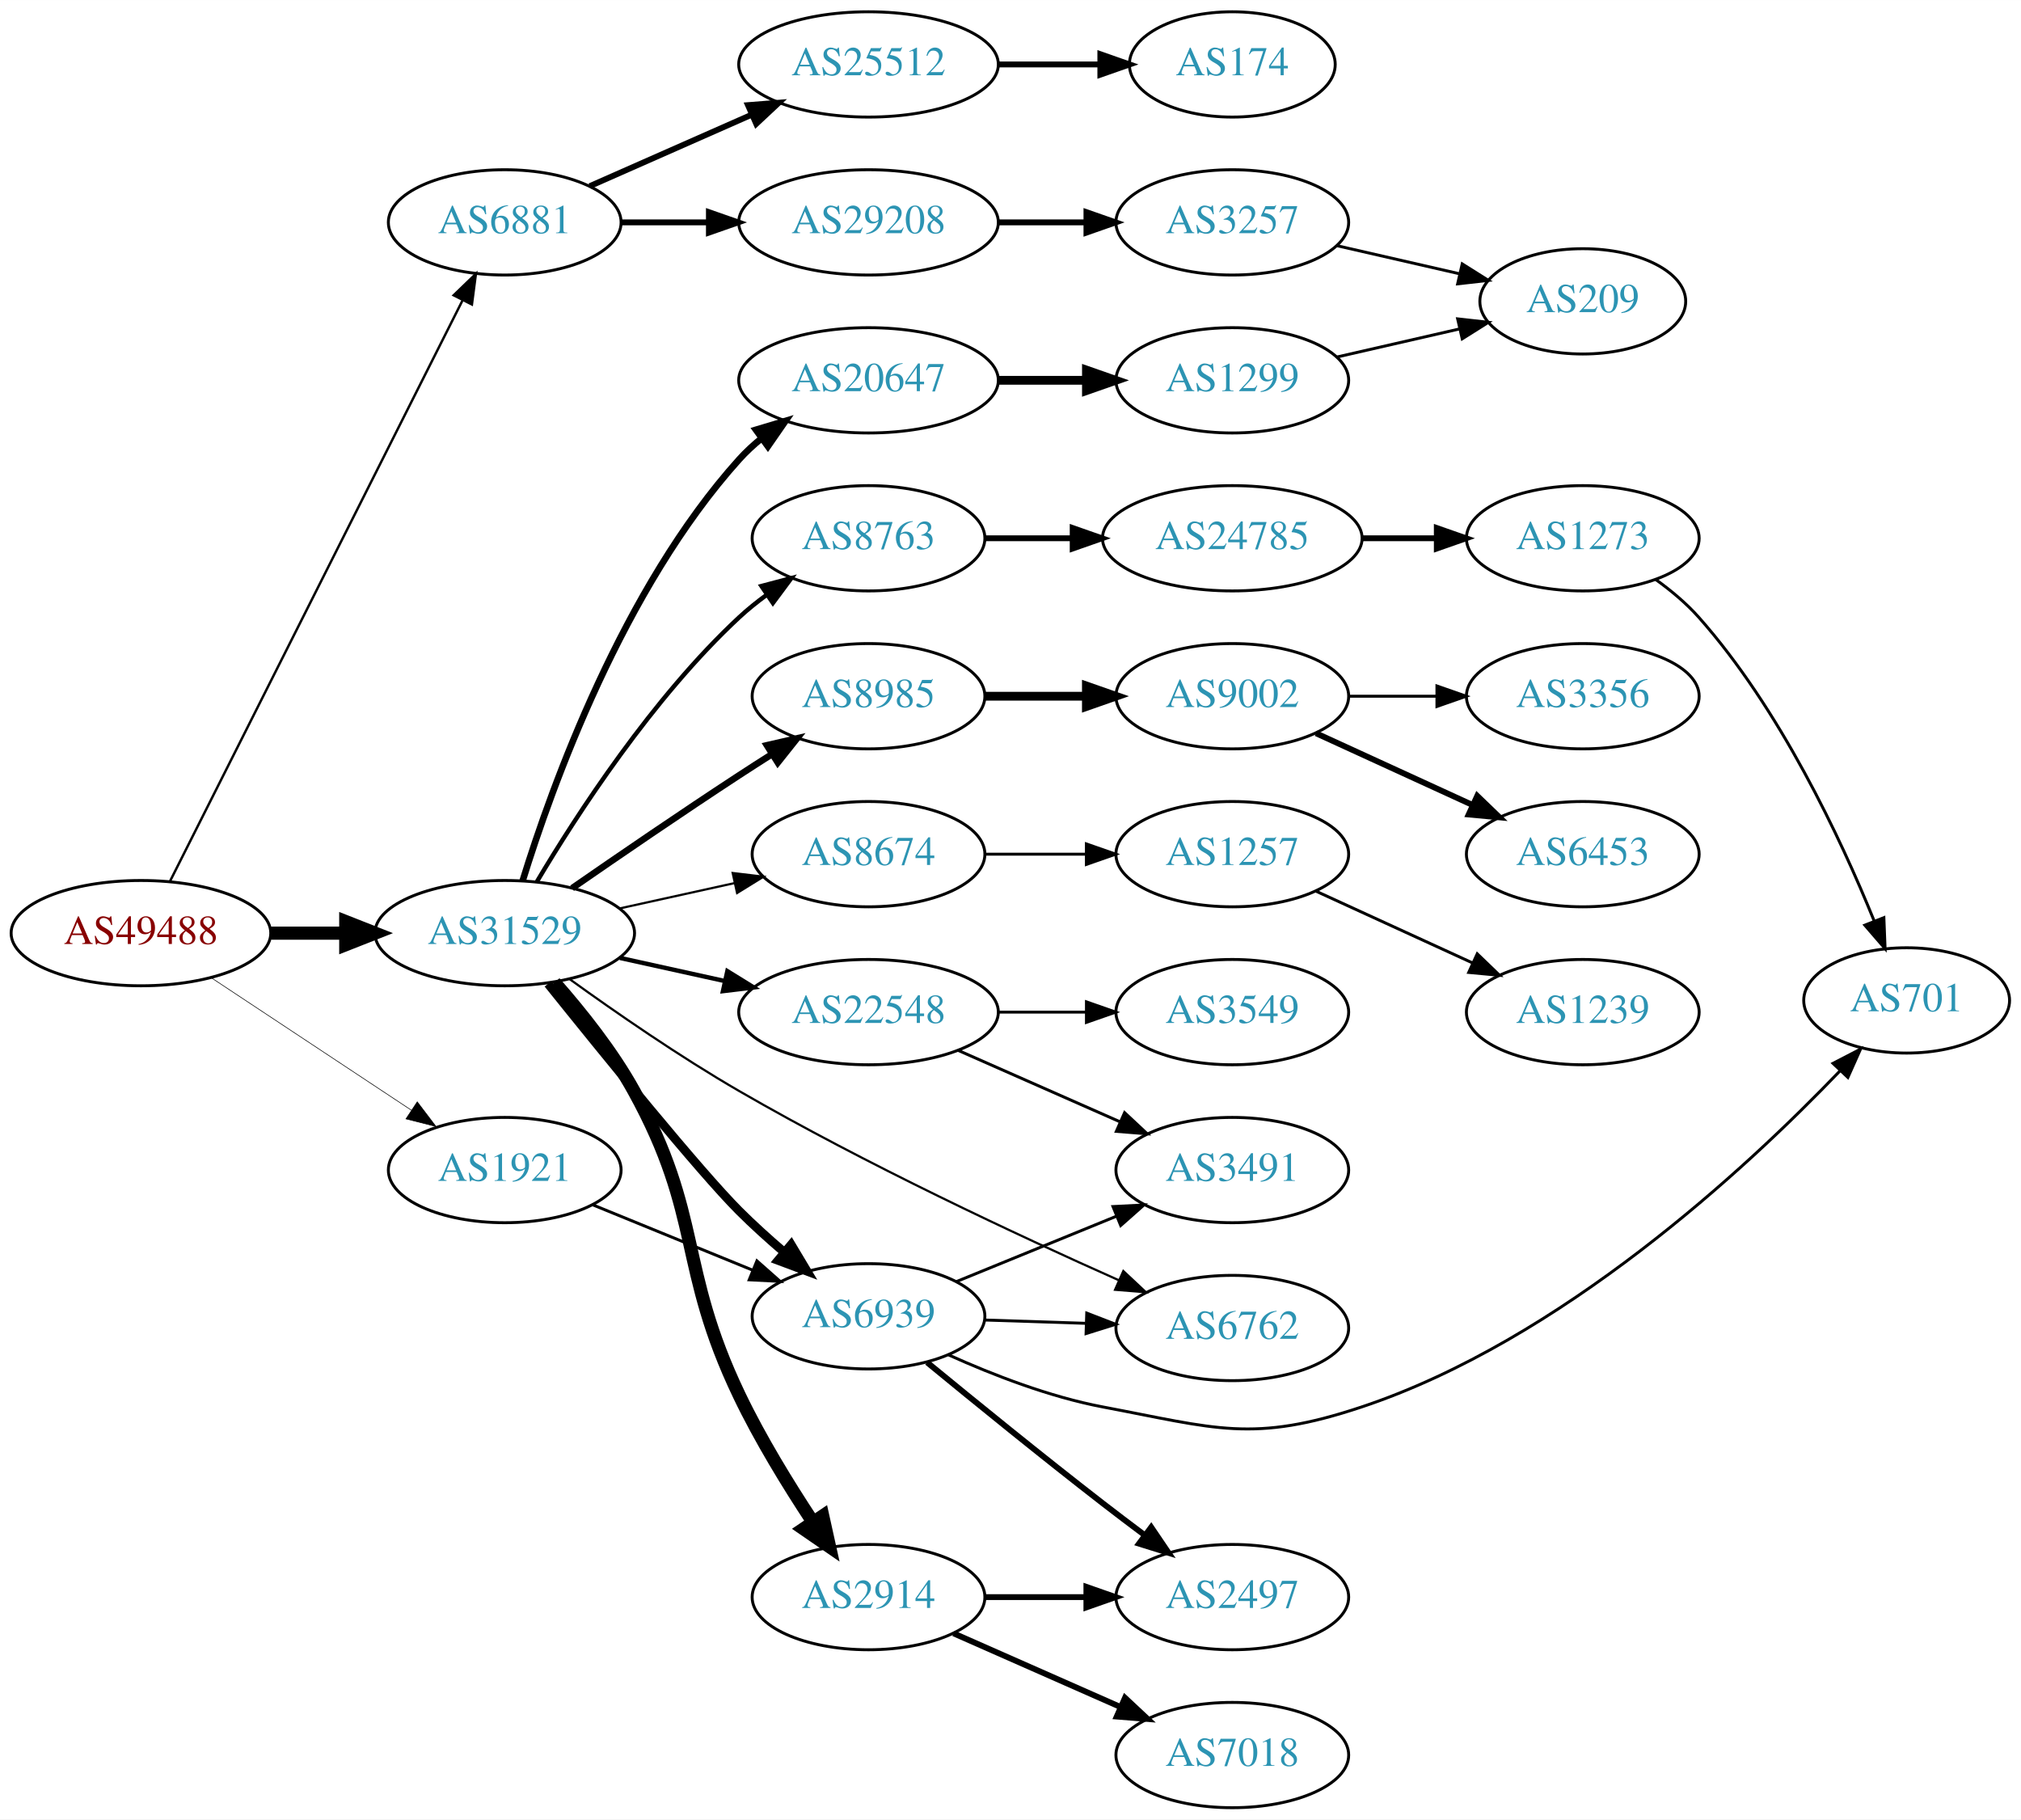
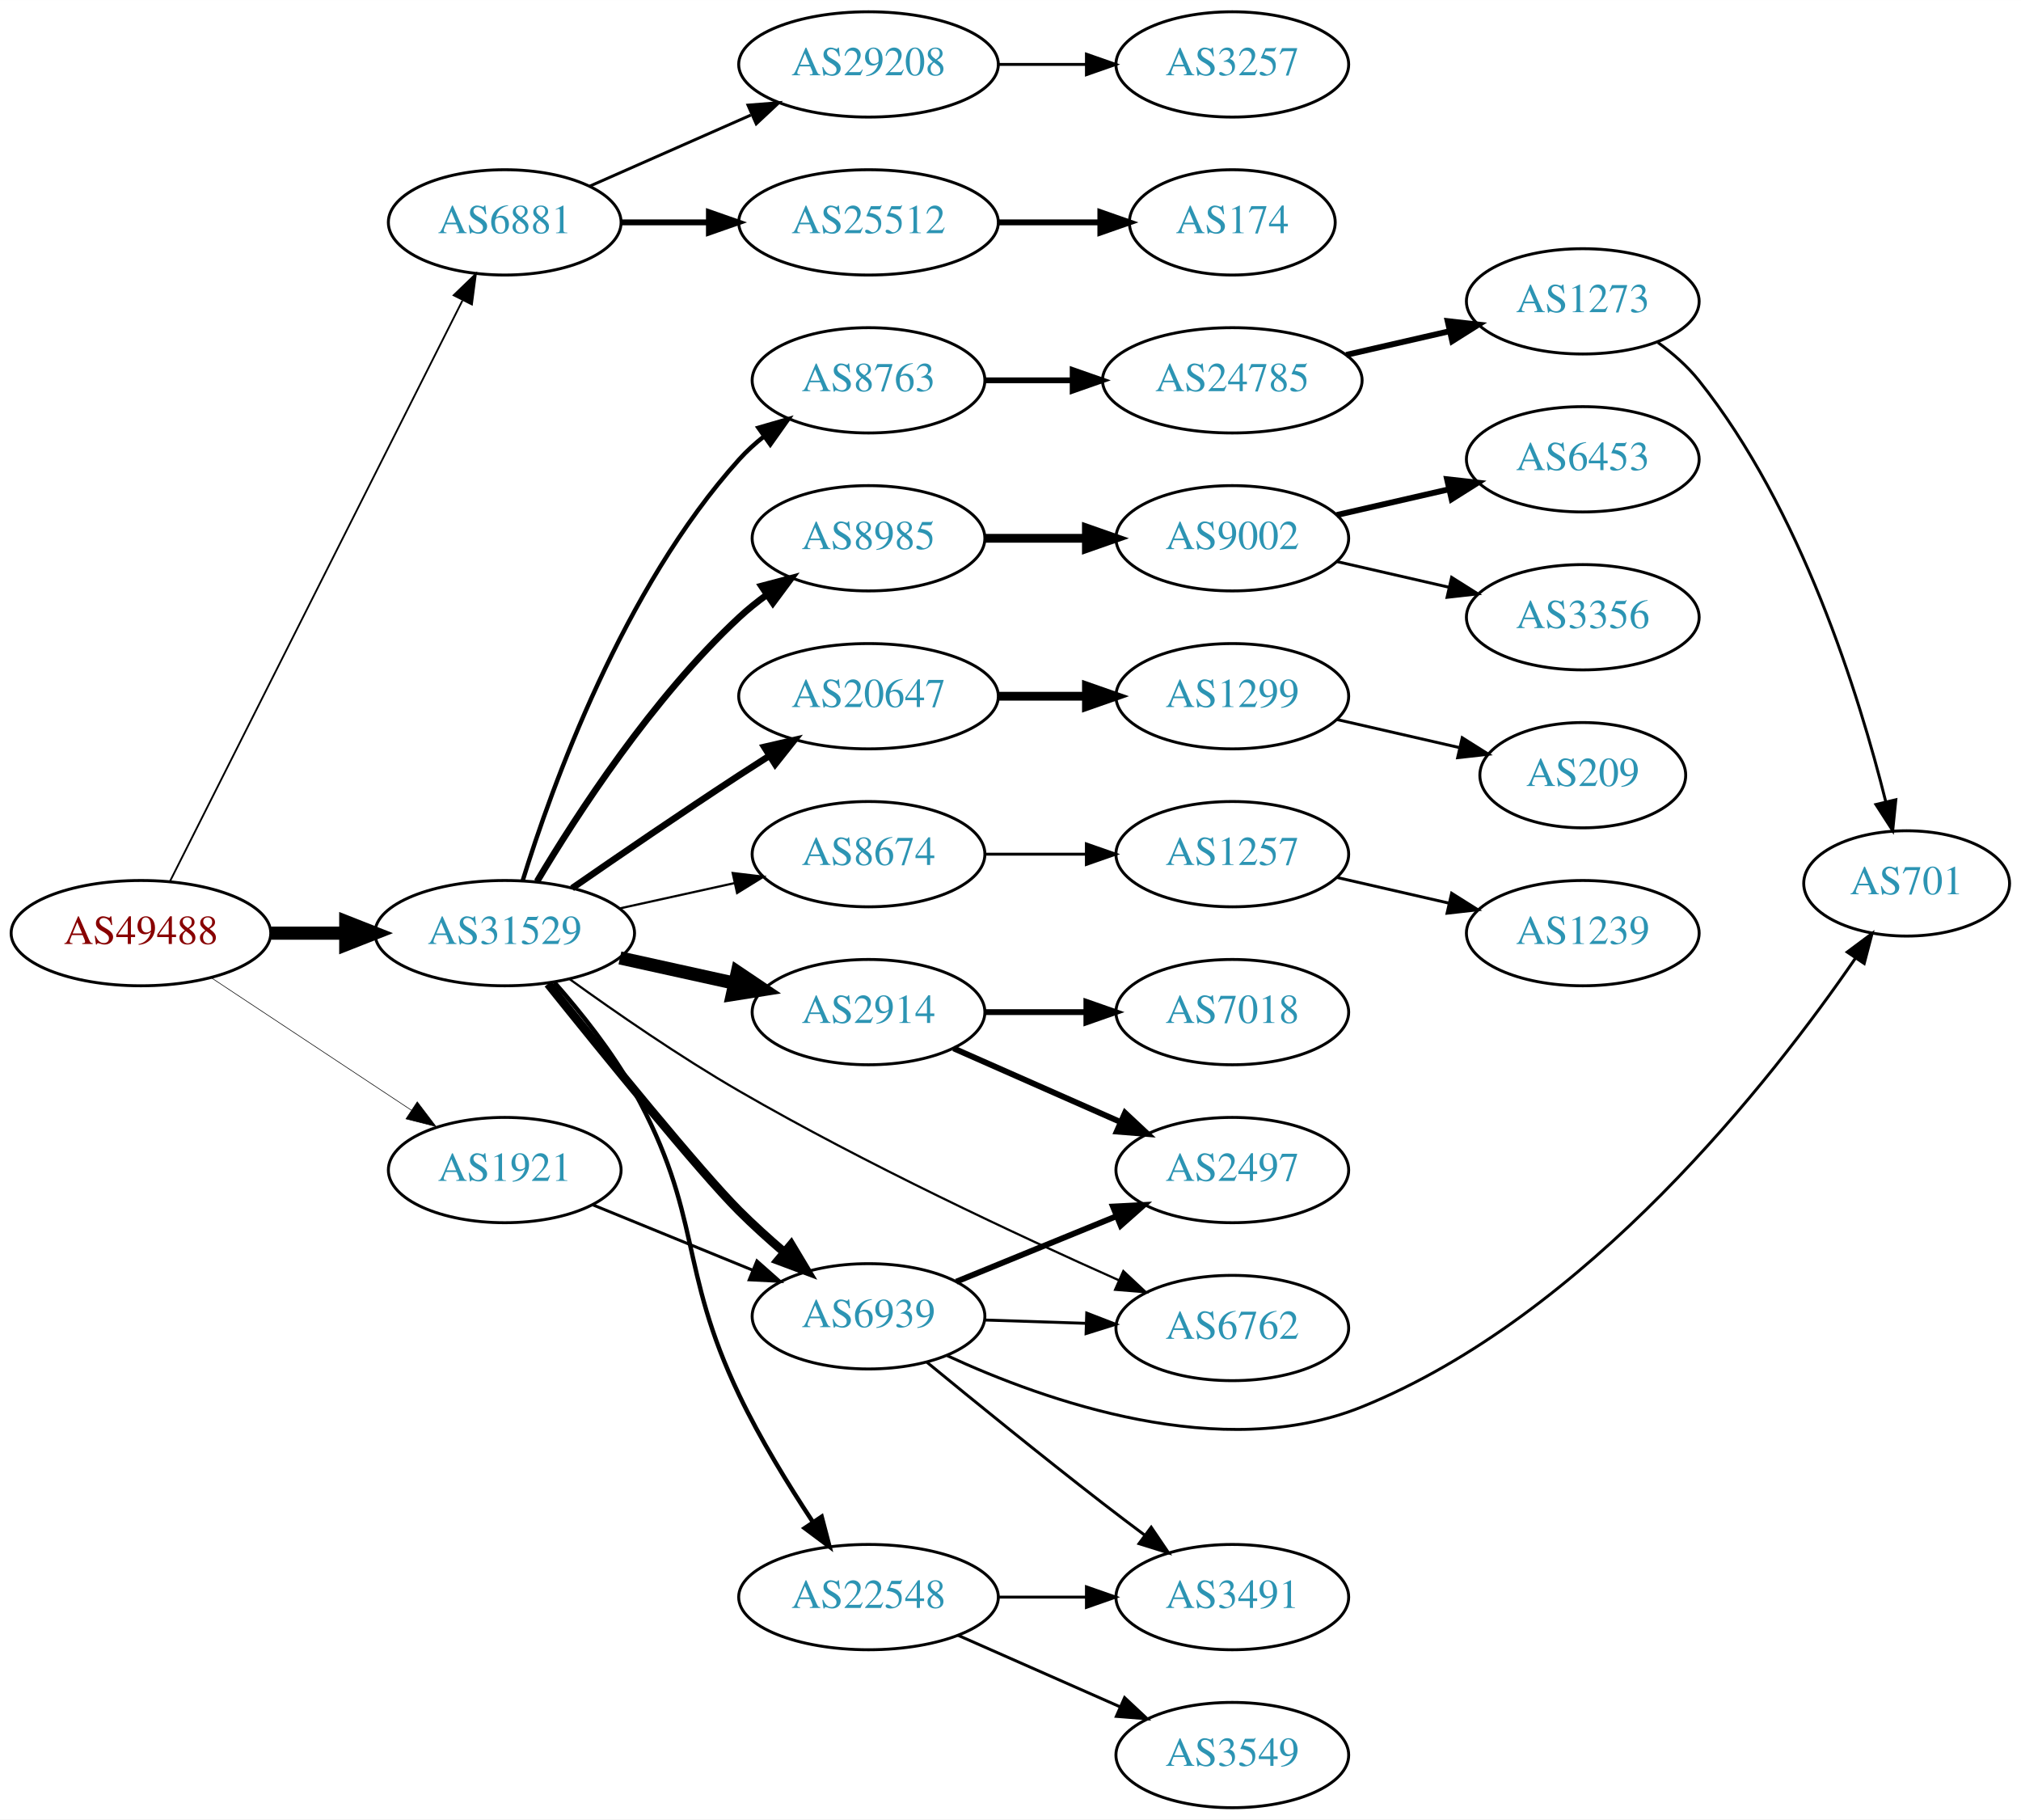
<svg xmlns="http://www.w3.org/2000/svg" xmlns:xlink="http://www.w3.org/1999/xlink" width="691pt" height="622pt" viewBox="0.00 0.00 691.06 622.00">
  <g id="graph0" class="graph" transform="scale(1 1) rotate(0) translate(4 618)">
    <polygon fill="white" stroke="none" points="-4,4 -4,-618 687.055,-618 687.055,4 -4,4" />
    <g id="node1" class="node">
      <g id="a_node1">
        <a xlink:href="/asn/49488" xlink:title="AS49488 ~ nic.at GmbH [AT]">
          <ellipse fill="#ffffff" stroke="black" cx="44.196" cy="-299" rx="44.393" ry="18" />
          <text text-anchor="middle" x="44.196" y="-295.3" font-family="Times,serif" font-size="14.00" fill="#880000">AS49488</text>
        </a>
      </g>
    </g>
    <g id="node2" class="node">
      <g id="a_node2">
        <a xlink:href="/asn/6881" xlink:title="AS6881 ~ NIX.CZ z.s.p.o. [CZ]">
          <ellipse fill="#ffffff" stroke="black" cx="168.588" cy="-542" rx="39.794" ry="18" />
          <text text-anchor="middle" x="168.588" y="-538.3" font-family="Times,serif" font-size="14.00" fill="#2c94b3">AS6881</text>
        </a>
      </g>
    </g>
    <g id="edge1" class="edge">
-       <path fill="none" stroke="black" stroke-width="0.818" d="M54.196,-316.868C75.467,-359.101 128.942,-465.272 154.104,-515.227" />
-       <polygon fill="black" stroke="black" stroke-width="0.818" points="151.116,-517.076 158.74,-524.433 157.368,-513.928 151.116,-517.076" />
+       <path fill="none" stroke="black" stroke-width="0.614" d="M54.196,-316.868C75.467,-359.101 128.942,-465.272 154.104,-515.227" />
+       <polygon fill="black" stroke="black" stroke-width="0.614" points="151.116,-517.076 158.74,-524.433 157.368,-513.928 151.116,-517.076" />
    </g>
    <g id="node3" class="node">
      <g id="a_node3">
        <a xlink:href="/asn/31529" xlink:title="AS31529 ~ DENIC-ANYCAST-AS [DE]">
          <ellipse fill="#ffffff" stroke="black" cx="168.588" cy="-299" rx="44.393" ry="18" />
          <text text-anchor="middle" x="168.588" y="-295.3" font-family="Times,serif" font-size="14.00" fill="#2c94b3">AS31529</text>
        </a>
      </g>
    </g>
    <g id="edge2" class="edge">
      <path fill="none" stroke="black" stroke-width="4.5" d="M88.692,-299C96.898,-299 105.569,-299 114.041,-299" />
      <polygon fill="black" stroke="black" stroke-width="4.5" points="114.233,-302.938 124.233,-299 114.233,-295.063 114.233,-302.938" />
    </g>
    <g id="node4" class="node">
      <g id="a_node4">
        <a xlink:href="/asn/1921" xlink:title="AS1921 ~ NIC.at head office Salzburg [AT]">
          <ellipse fill="#ffffff" stroke="black" cx="168.588" cy="-218" rx="39.794" ry="18" />
          <text text-anchor="middle" x="168.588" y="-214.3" font-family="Times,serif" font-size="14.00" fill="#2c94b3">AS1921</text>
        </a>
      </g>
    </g>
    <g id="edge3" class="edge">
      <path fill="none" stroke="black" stroke-width="0.205" d="M68.217,-283.765C87.571,-270.956 115.406,-252.534 136.696,-238.445" />
      <polygon fill="black" stroke="black" stroke-width="0.205" points="138.676,-241.331 145.084,-232.893 134.813,-235.494 138.676,-241.331" />
    </g>
    <g id="node5" class="node">
      <g id="a_node5">
-         <a xlink:href="/asn/25512" xlink:title="AS25512 ~ The Czech Republic [CZ]">
+         <a xlink:href="/asn/29208" xlink:title="AS29208 ~ Dial Telecom a.s. [SK]">
          <ellipse fill="#ffffff" stroke="black" cx="292.98" cy="-596" rx="44.393" ry="18" />
-           <text text-anchor="middle" x="292.98" y="-592.3" font-family="Times,serif" font-size="14.00" fill="#2c94b3">AS25512</text>
+           <text text-anchor="middle" x="292.98" y="-592.3" font-family="Times,serif" font-size="14.00" fill="#2c94b3">AS29208</text>
        </a>
      </g>
    </g>
    <g id="edge4" class="edge">
-       <path fill="none" stroke="black" stroke-width="2" d="M197.667,-554.389C213.984,-561.587 234.794,-570.769 252.714,-578.675" />
-       <polygon fill="black" stroke="black" stroke-width="2" points="251.763,-582.081 262.325,-582.916 254.588,-575.677 251.763,-582.081" />
+       <path fill="none" stroke="black" d="M197.667,-554.389C213.984,-561.587 234.794,-570.769 252.714,-578.675" />
+       <polygon fill="black" stroke="black" points="251.763,-582.081 262.325,-582.916 254.588,-575.677 251.763,-582.081" />
    </g>
    <g id="node6" class="node">
      <g id="a_node6">
-         <a xlink:href="/asn/29208" xlink:title="AS29208 ~ Dial Telecom a.s. [SK]">
+         <a xlink:href="/asn/25512" xlink:title="AS25512 ~ The Czech Republic [CZ]">
          <ellipse fill="#ffffff" stroke="black" cx="292.98" cy="-542" rx="44.393" ry="18" />
-           <text text-anchor="middle" x="292.98" y="-538.3" font-family="Times,serif" font-size="14.00" fill="#2c94b3">AS29208</text>
+           <text text-anchor="middle" x="292.98" y="-538.3" font-family="Times,serif" font-size="14.00" fill="#2c94b3">AS25512</text>
        </a>
      </g>
    </g>
    <g id="edge5" class="edge">
      <path fill="none" stroke="black" stroke-width="2" d="M208.314,-542C217.774,-542 228.066,-542 238.092,-542" />
      <polygon fill="black" stroke="black" stroke-width="2" points="238.399,-545.5 248.399,-542 238.399,-538.5 238.399,-545.5" />
    </g>
    <g id="node9" class="node">
      <g id="a_node9">
-         <a xlink:href="/asn/2914" xlink:title="AS2914 ~ NTT America, Inc. [US]">
-           <ellipse fill="#ffffff" stroke="black" cx="292.98" cy="-72" rx="39.794" ry="18" />
-           <text text-anchor="middle" x="292.98" y="-68.3" font-family="Times,serif" font-size="14.00" fill="#2c94b3">AS2914</text>
+         <a xlink:href="/asn/8985" xlink:title="AS8985 ~ MSK-IX_Services [RU]">
+           <ellipse fill="#ffffff" stroke="black" cx="292.98" cy="-434" rx="39.794" ry="18" />
+           <text text-anchor="middle" x="292.98" y="-430.3" font-family="Times,serif" font-size="14.00" fill="#2c94b3">AS8985</text>
        </a>
      </g>
    </g>
    <g id="edge8" class="edge">
-       <path fill="none" stroke="black" stroke-width="4.5" d="M185.621,-282.092C194.564,-271.956 205.364,-258.456 212.784,-245 236.405,-202.168 227.672,-185.122 248.784,-141 255.902,-126.125 265.505,-110.476 273.849,-97.848" />
-       <polygon fill="black" stroke="black" stroke-width="4.5" points="277.326,-99.734 279.649,-89.241 270.795,-95.334 277.326,-99.734" />
+       <path fill="none" stroke="black" stroke-width="2.25" d="M179.634,-316.671C193.205,-339.472 219.137,-379.472 248.784,-407 251.691,-409.699 254.904,-412.28 258.228,-414.703" />
+       <polygon fill="black" stroke="black" stroke-width="2.25" points="256.363,-417.667 266.606,-420.375 260.287,-411.87 256.363,-417.667" />
    </g>
    <g id="node10" class="node">
      <g id="a_node10">
-         <a xlink:href="/asn/22548" xlink:title="AS22548 ~ NiÂ¿Â½cleo de Inf. e Coord. do Ponto BR - NIC.BR [BR]">
-           <ellipse fill="#ffffff" stroke="black" cx="292.98" cy="-272" rx="44.393" ry="18" />
-           <text text-anchor="middle" x="292.98" y="-268.3" font-family="Times,serif" font-size="14.00" fill="#2c94b3">AS22548</text>
+         <a xlink:href="/asn/2914" xlink:title="AS2914 ~ NTT America, Inc. [US]">
+           <ellipse fill="#ffffff" stroke="black" cx="292.98" cy="-272" rx="39.794" ry="18" />
+           <text text-anchor="middle" x="292.98" y="-268.3" font-family="Times,serif" font-size="14.00" fill="#2c94b3">AS2914</text>
        </a>
      </g>
    </g>
    <g id="edge9" class="edge">
-       <path fill="none" stroke="black" stroke-width="1.5" d="M207.978,-290.531C219.37,-288.018 231.993,-285.233 243.917,-282.603" />
-       <polygon fill="black" stroke="black" stroke-width="1.5" points="244.716,-286.011 253.727,-280.439 243.208,-279.175 244.716,-286.011" />
+       <path fill="none" stroke="black" stroke-width="4.5" d="M207.978,-290.531C220.369,-287.798 234.216,-284.743 247.036,-281.915" />
+       <polygon fill="black" stroke="black" stroke-width="4.5" points="248.134,-285.705 257.051,-279.705 246.438,-278.015 248.134,-285.705" />
    </g>
    <g id="node11" class="node">
      <g id="a_node11">
+         <a xlink:href="/asn/6762" xlink:title="AS6762 ~ TELECOM ITALIA SPARKLE S.p.A. [IT]">
+           <ellipse fill="#ffffff" stroke="black" cx="417.373" cy="-164" rx="39.794" ry="18" />
+           <text text-anchor="middle" x="417.373" y="-160.3" font-family="Times,serif" font-size="14.00" fill="#2c94b3">AS6762</text>
+         </a>
+       </g>
+     </g>
+     <g id="edge10" class="edge">
+       <path fill="none" stroke="black" stroke-width="0.75" d="M190.878,-283.211C206.51,-271.935 228.472,-256.747 248.784,-245 291.998,-220.008 344.081,-195.684 378.595,-180.322" />
+       <polygon fill="black" stroke="black" stroke-width="0.75" points="380.112,-183.478 387.842,-176.233 377.281,-177.076 380.112,-183.478" />
+     </g>
+     <g id="node12" class="node">
+       <g id="a_node12">
+         <a xlink:href="/asn/20647" xlink:title="AS20647 ~ IPB [DE]">
+           <ellipse fill="#ffffff" stroke="black" cx="292.98" cy="-380" rx="44.393" ry="18" />
+           <text text-anchor="middle" x="292.98" y="-376.3" font-family="Times,serif" font-size="14.00" fill="#2c94b3">AS20647</text>
+         </a>
+       </g>
+     </g>
+     <g id="edge11" class="edge">
+       <path fill="none" stroke="black" stroke-width="2.25" d="M191.619,-314.367C207.421,-325.305 229.278,-340.261 248.784,-353 252.105,-355.169 255.587,-357.406 259.074,-359.621" />
+       <polygon fill="black" stroke="black" stroke-width="2.25" points="257.33,-362.66 267.656,-365.032 261.063,-356.738 257.33,-362.66" />
+     </g>
+     <g id="node13" class="node">
+       <g id="a_node13">
+         <a xlink:href="/asn/22548" xlink:title="AS22548 ~ Nucleo de Inf. e Coord. do Ponto BR - NIC.BR [BR]">
+           <ellipse fill="#ffffff" stroke="black" cx="292.98" cy="-72" rx="44.393" ry="18" />
+           <text text-anchor="middle" x="292.98" y="-68.3" font-family="Times,serif" font-size="14.00" fill="#2c94b3">AS22548</text>
+         </a>
+       </g>
+     </g>
+     <g id="edge12" class="edge">
+       <path fill="none" stroke="black" stroke-width="1.5" d="M185.621,-282.092C194.564,-271.956 205.364,-258.456 212.784,-245 236.405,-202.168 227.672,-185.122 248.784,-141 255.902,-126.125 265.505,-110.476 273.849,-97.848" />
+       <polygon fill="black" stroke="black" stroke-width="1.5" points="276.963,-99.49 279.649,-89.241 271.158,-95.578 276.963,-99.49" />
+     </g>
+     <g id="node14" class="node">
+       <g id="a_node14">
        <a xlink:href="/asn/6939" xlink:title="AS6939 ~ Hurricane Electric LLC [US]">
          <ellipse fill="#ffffff" stroke="black" cx="292.98" cy="-168" rx="39.794" ry="18" />
          <text text-anchor="middle" x="292.98" y="-164.3" font-family="Times,serif" font-size="14.00" fill="#2c94b3">AS6939</text>
        </a>
      </g>
    </g>
-     <g id="edge10" class="edge">
+     <g id="edge13" class="edge">
      <path fill="none" stroke="black" stroke-width="3" d="M183.401,-281.68C202.261,-258.163 235.27,-217.512 248.784,-204 253.496,-199.289 258.766,-194.531 263.961,-190.086" />
      <polygon fill="black" stroke="black" stroke-width="3" points="266.53,-192.501 271.972,-183.411 262.049,-187.123 266.53,-192.501" />
-     </g>
-     <g id="node12" class="node">
-       <g id="a_node12">
-         <a xlink:href="/asn/6762" xlink:title="AS6762 ~ TELECOM ITALIA SPARKLE S.p.A. [IT]">
-           <ellipse fill="#ffffff" stroke="black" cx="417.373" cy="-164" rx="39.794" ry="18" />
-           <text text-anchor="middle" x="417.373" y="-160.3" font-family="Times,serif" font-size="14.00" fill="#2c94b3">AS6762</text>
-         </a>
-       </g>
-     </g>
-     <g id="edge11" class="edge">
-       <path fill="none" stroke="black" stroke-width="0.75" d="M190.878,-283.211C206.51,-271.935 228.472,-256.747 248.784,-245 291.998,-220.008 344.081,-195.684 378.595,-180.322" />
-       <polygon fill="black" stroke="black" stroke-width="0.75" points="380.112,-183.478 387.842,-176.233 377.281,-177.076 380.112,-183.478" />
-     </g>
-     <g id="node13" class="node">
-       <g id="a_node13">
-         <a xlink:href="/asn/20647" xlink:title="AS20647 ~ IPB [DE]">
-           <ellipse fill="#ffffff" stroke="black" cx="292.98" cy="-488" rx="44.393" ry="18" />
-           <text text-anchor="middle" x="292.98" y="-484.3" font-family="Times,serif" font-size="14.00" fill="#2c94b3">AS20647</text>
-         </a>
-       </g>
-     </g>
-     <g id="edge12" class="edge">
-       <path fill="none" stroke="black" stroke-width="2.25" d="M174.726,-316.94C184.629,-348.979 208.966,-416.812 248.784,-461 251.104,-463.575 253.726,-465.994 256.503,-468.244" />
-       <polygon fill="black" stroke="black" stroke-width="2.25" points="254.469,-471.092 264.618,-474.132 258.579,-465.426 254.469,-471.092" />
-     </g>
-     <g id="node14" class="node">
-       <g id="a_node14">
-         <a xlink:href="/asn/8985" xlink:title="AS8985 ~ MSK-IX_Services [RU]">
-           <ellipse fill="#ffffff" stroke="black" cx="292.98" cy="-380" rx="39.794" ry="18" />
-           <text text-anchor="middle" x="292.98" y="-376.3" font-family="Times,serif" font-size="14.00" fill="#2c94b3">AS8985</text>
-         </a>
-       </g>
-     </g>
-     <g id="edge13" class="edge">
-       <path fill="none" stroke="black" stroke-width="2.25" d="M191.619,-314.367C207.421,-325.305 229.278,-340.261 248.784,-353 252.366,-355.339 256.137,-357.759 259.897,-360.144" />
-       <polygon fill="black" stroke="black" stroke-width="2.25" points="258.23,-363.231 268.558,-365.596 261.959,-357.307 258.23,-363.231" />
    </g>
    <g id="node15" class="node">
      <g id="a_node15">
        <a xlink:href="/asn/8674" xlink:title="AS8674 ~ Netnod Internet Exchange Sverige AB [SE]">
          <ellipse fill="#ffffff" stroke="black" cx="292.98" cy="-326" rx="39.794" ry="18" />
          <text text-anchor="middle" x="292.98" y="-322.3" font-family="Times,serif" font-size="14.00" fill="#2c94b3">AS8674</text>
        </a>
      </g>
    </g>
    <g id="edge14" class="edge">
      <path fill="none" stroke="black" stroke-width="0.75" d="M207.978,-307.469C220.369,-310.202 234.216,-313.257 247.036,-316.085" />
      <polygon fill="black" stroke="black" stroke-width="0.75" points="246.532,-319.558 257.051,-318.295 248.04,-312.722 246.532,-319.558" />
    </g>
    <g id="node16" class="node">
      <g id="a_node16">
        <a xlink:href="/asn/8763" xlink:title="AS8763 ~ Kaiserstr. 75-77 [DE]">
-           <ellipse fill="#ffffff" stroke="black" cx="292.98" cy="-434" rx="39.794" ry="18" />
-           <text text-anchor="middle" x="292.98" y="-430.3" font-family="Times,serif" font-size="14.00" fill="#2c94b3">AS8763</text>
+           <ellipse fill="#ffffff" stroke="black" cx="292.98" cy="-488" rx="39.794" ry="18" />
+           <text text-anchor="middle" x="292.98" y="-484.3" font-family="Times,serif" font-size="14.00" fill="#2c94b3">AS8763</text>
        </a>
      </g>
    </g>
    <g id="edge15" class="edge">
-       <path fill="none" stroke="black" stroke-width="1.5" d="M179.634,-316.671C193.205,-339.472 219.137,-379.472 248.784,-407 251.691,-409.699 254.904,-412.28 258.228,-414.703" />
-       <polygon fill="black" stroke="black" stroke-width="1.5" points="256.363,-417.667 266.606,-420.375 260.287,-411.87 256.363,-417.667" />
+       <path fill="none" stroke="black" stroke-width="1.5" d="M174.726,-316.94C184.629,-348.979 208.966,-416.812 248.784,-461 251.3,-463.792 254.172,-466.401 257.211,-468.812" />
+       <polygon fill="black" stroke="black" stroke-width="1.5" points="255.34,-471.776 265.519,-474.715 259.394,-466.07 255.34,-471.776" />
    </g>
    <g id="edge30" class="edge">
      <path fill="none" stroke="black" d="M198.593,-206.151C214.936,-199.474 235.56,-191.049 253.268,-183.815" />
      <polygon fill="black" stroke="black" points="254.826,-186.959 262.759,-179.938 252.178,-180.479 254.826,-186.959" />
    </g>
    <g id="node7" class="node">
      <g id="a_node7">
-         <a xlink:href="/asn/174" xlink:title="AS174 ~ Cogent Communications [US]">
-           <ellipse fill="#ffffff" stroke="black" cx="417.373" cy="-596" rx="35.194" ry="18" />
-           <text text-anchor="middle" x="417.373" y="-592.3" font-family="Times,serif" font-size="14.00" fill="#2c94b3">AS174</text>
+         <a xlink:href="/asn/3257" xlink:title="AS3257 ~ GTT [DE]">
+           <ellipse fill="#ffffff" stroke="black" cx="417.373" cy="-596" rx="39.794" ry="18" />
+           <text text-anchor="middle" x="417.373" y="-592.3" font-family="Times,serif" font-size="14.00" fill="#2c94b3">AS3257</text>
        </a>
      </g>
    </g>
    <g id="edge6" class="edge">
-       <path fill="none" stroke="black" stroke-width="2" d="M337.476,-596C348.733,-596 360.865,-596 372.159,-596" />
-       <polygon fill="black" stroke="black" stroke-width="2" points="372.247,-599.5 382.246,-596 372.246,-592.5 372.247,-599.5" />
+       <path fill="none" stroke="black" d="M337.476,-596C347.165,-596 357.502,-596 367.394,-596" />
+       <polygon fill="black" stroke="black" points="367.497,-599.5 377.497,-596 367.497,-592.5 367.497,-599.5" />
    </g>
    <g id="node8" class="node">
      <g id="a_node8">
-         <a xlink:href="/asn/3257" xlink:title="AS3257 ~ GTT [DE]">
-           <ellipse fill="#ffffff" stroke="black" cx="417.373" cy="-542" rx="39.794" ry="18" />
-           <text text-anchor="middle" x="417.373" y="-538.3" font-family="Times,serif" font-size="14.00" fill="#2c94b3">AS3257</text>
+         <a xlink:href="/asn/174" xlink:title="AS174 ~ Cogent Communications [US]">
+           <ellipse fill="#ffffff" stroke="black" cx="417.373" cy="-542" rx="35.194" ry="18" />
+           <text text-anchor="middle" x="417.373" y="-538.3" font-family="Times,serif" font-size="14.00" fill="#2c94b3">AS174</text>
        </a>
      </g>
    </g>
    <g id="edge7" class="edge">
-       <path fill="none" stroke="black" stroke-width="2" d="M337.476,-542C347.165,-542 357.502,-542 367.394,-542" />
-       <polygon fill="black" stroke="black" stroke-width="2" points="367.497,-545.5 377.497,-542 367.497,-538.5 367.497,-545.5" />
-     </g>
-     <g id="node28" class="node">
-       <g id="a_node28">
-         <a xlink:href="/asn/209" xlink:title="AS209 ~ CenturyLink Communications, LLC [US]">
-           <ellipse fill="#ffffff" stroke="black" cx="537.215" cy="-515" rx="35.194" ry="18" />
-           <text text-anchor="middle" x="537.215" y="-511.3" font-family="Times,serif" font-size="14.00" fill="#2c94b3">AS209</text>
-         </a>
-       </g>
-     </g>
-     <g id="edge31" class="edge">
-       <path fill="none" stroke="black" d="M453.092,-534.045C466.184,-531.045 481.207,-527.604 494.847,-524.478" />
-       <polygon fill="black" stroke="black" points="495.989,-527.807 504.955,-522.162 494.425,-520.984 495.989,-527.807" />
+       <path fill="none" stroke="black" stroke-width="2" d="M337.476,-542C348.733,-542 360.865,-542 372.159,-542" />
+       <polygon fill="black" stroke="black" stroke-width="2" points="372.247,-545.5 382.246,-542 372.246,-538.5 372.247,-545.5" />
+     </g>
+     <g id="node17" class="node">
+       <g id="a_node17">
+         <a xlink:href="/asn/9002" xlink:title="AS9002 ~ RETN Limited [EU]">
+           <ellipse fill="#ffffff" stroke="black" cx="417.373" cy="-434" rx="39.794" ry="18" />
+           <text text-anchor="middle" x="417.373" y="-430.3" font-family="Times,serif" font-size="14.00" fill="#2c94b3">AS9002</text>
+         </a>
+       </g>
+     </g>
+     <g id="edge16" class="edge">
+       <path fill="none" stroke="black" stroke-width="3" d="M332.706,-434C343.644,-434 355.695,-434 367.161,-434" />
+       <polygon fill="black" stroke="black" stroke-width="3" points="367.479,-437.5 377.479,-434 367.479,-430.5 367.479,-437.5" />
    </g>
    <g id="node20" class="node">
      <g id="a_node20">
        <a xlink:href="/asn/2497" xlink:title="AS2497 ~ Internet Initiative Japan Inc. [JP]">
+           <ellipse fill="#ffffff" stroke="black" cx="417.373" cy="-218" rx="39.794" ry="18" />
+           <text text-anchor="middle" x="417.373" y="-214.3" font-family="Times,serif" font-size="14.00" fill="#2c94b3">AS2497</text>
+         </a>
+       </g>
+     </g>
+     <g id="edge19" class="edge">
+       <path fill="none" stroke="black" stroke-width="2" d="M322.06,-259.611C339.008,-252.134 360.805,-242.517 379.174,-234.412" />
+       <polygon fill="black" stroke="black" stroke-width="2" points="380.688,-237.57 388.424,-230.331 377.862,-231.166 380.688,-237.57" />
+     </g>
+     <g id="node21" class="node">
+       <g id="a_node21">
+         <a xlink:href="/asn/7018" xlink:title="AS7018 ~ AT&amp;T Services, Inc. [US]">
+           <ellipse fill="#ffffff" stroke="black" cx="417.373" cy="-272" rx="39.794" ry="18" />
+           <text text-anchor="middle" x="417.373" y="-268.3" font-family="Times,serif" font-size="14.00" fill="#2c94b3">AS7018</text>
+         </a>
+       </g>
+     </g>
+     <g id="edge20" class="edge">
+       <path fill="none" stroke="black" stroke-width="2" d="M332.706,-272C343.644,-272 355.695,-272 367.161,-272" />
+       <polygon fill="black" stroke="black" stroke-width="2" points="367.479,-275.5 377.479,-272 367.479,-268.5 367.479,-275.5" />
+     </g>
+     <g id="node22" class="node">
+       <g id="a_node22">
+         <a xlink:href="/asn/1299" xlink:title="AS1299 ~ Telia Carrier [EU]">
+           <ellipse fill="#ffffff" stroke="black" cx="417.373" cy="-380" rx="39.794" ry="18" />
+           <text text-anchor="middle" x="417.373" y="-376.3" font-family="Times,serif" font-size="14.00" fill="#2c94b3">AS1299</text>
+         </a>
+       </g>
+     </g>
+     <g id="edge21" class="edge">
+       <path fill="none" stroke="black" stroke-width="3" d="M337.476,-380C347.165,-380 357.502,-380 367.394,-380" />
+       <polygon fill="black" stroke="black" stroke-width="3" points="367.497,-383.5 377.497,-380 367.497,-376.5 367.497,-383.5" />
+     </g>
+     <g id="node23" class="node">
+       <g id="a_node23">
+         <a xlink:href="/asn/3549" xlink:title="AS3549 ~ Level 3 Parent, LLC [US]">
+           <ellipse fill="#ffffff" stroke="black" cx="417.373" cy="-18" rx="39.794" ry="18" />
+           <text text-anchor="middle" x="417.373" y="-14.3" font-family="Times,serif" font-size="14.00" fill="#2c94b3">AS3549</text>
+         </a>
+       </g>
+     </g>
+     <g id="edge22" class="edge">
+       <path fill="none" stroke="black" d="M323.608,-58.928C340.203,-51.606 361.062,-42.403 378.795,-34.579" />
+       <polygon fill="black" stroke="black" points="380.543,-37.634 388.279,-30.395 377.717,-31.23 380.543,-37.634" />
+     </g>
+     <g id="node24" class="node">
+       <g id="a_node24">
+         <a xlink:href="/asn/3491" xlink:title="AS3491 ~ PCCW Global, Inc. [US]">
          <ellipse fill="#ffffff" stroke="black" cx="417.373" cy="-72" rx="39.794" ry="18" />
-           <text text-anchor="middle" x="417.373" y="-68.3" font-family="Times,serif" font-size="14.00" fill="#2c94b3">AS2497</text>
-         </a>
-       </g>
+           <text text-anchor="middle" x="417.373" y="-68.3" font-family="Times,serif" font-size="14.00" fill="#2c94b3">AS3491</text>
+         </a>
+       </g>
+     </g>
+     <g id="edge23" class="edge">
+       <path fill="none" stroke="black" d="M337.476,-72C347.165,-72 357.502,-72 367.394,-72" />
+       <polygon fill="black" stroke="black" points="367.497,-75.5 377.497,-72 367.497,-68.5 367.497,-75.5" />
+     </g>
+     <g id="edge27" class="edge">
+       <path fill="none" stroke="black" d="M332.706,-166.734C343.644,-166.377 355.695,-165.983 367.161,-165.608" />
+       <polygon fill="black" stroke="black" points="367.598,-169.096 377.479,-165.271 367.37,-162.1 367.598,-169.096" />
+     </g>
+     <g id="edge24" class="edge">
+       <path fill="none" stroke="black" stroke-width="2" d="M322.986,-179.849C339.328,-186.526 359.952,-194.951 377.66,-202.185" />
+       <polygon fill="black" stroke="black" stroke-width="2" points="376.57,-205.521 387.151,-206.062 379.218,-199.041 376.57,-205.521" />
    </g>
    <g id="edge26" class="edge">
-       <path fill="none" stroke="black" stroke-width="2" d="M332.706,-72C343.644,-72 355.695,-72 367.161,-72" />
-       <polygon fill="black" stroke="black" stroke-width="2" points="367.479,-75.5 377.479,-72 367.479,-68.5 367.479,-75.5" />
+       <path fill="none" stroke="black" d="M313.004,-152.253C328.935,-139.157 352.346,-120.121 373.176,-104 377.697,-100.501 382.527,-96.845 387.26,-93.307" />
+       <polygon fill="black" stroke="black" points="389.644,-95.896 395.586,-87.125 385.471,-90.276 389.644,-95.896" />
    </g>
    <g id="node25" class="node">
      <g id="a_node25">
-         <a xlink:href="/asn/7018" xlink:title="AS7018 ~ AT&amp;T Services, Inc. [US]">
-           <ellipse fill="#ffffff" stroke="black" cx="417.373" cy="-18" rx="39.794" ry="18" />
-           <text text-anchor="middle" x="417.373" y="-14.3" font-family="Times,serif" font-size="14.00" fill="#2c94b3">AS7018</text>
-         </a>
-       </g>
-     </g>
-     <g id="edge27" class="edge">
-       <path fill="none" stroke="black" stroke-width="2" d="M322.06,-59.611C339.008,-52.134 360.805,-42.517 379.174,-34.412" />
-       <polygon fill="black" stroke="black" stroke-width="2" points="380.688,-37.57 388.424,-30.331 377.862,-31.166 380.688,-37.57" />
-     </g>
-     <g id="node17" class="node">
-       <g id="a_node17">
-         <a xlink:href="/asn/3491" xlink:title="AS3491 ~ PCCW Global, Inc. [US]">
-           <ellipse fill="#ffffff" stroke="black" cx="417.373" cy="-218" rx="39.794" ry="18" />
-           <text text-anchor="middle" x="417.373" y="-214.3" font-family="Times,serif" font-size="14.00" fill="#2c94b3">AS3491</text>
-         </a>
-       </g>
-     </g>
-     <g id="edge16" class="edge">
-       <path fill="none" stroke="black" d="M323.608,-258.928C340.203,-251.607 361.062,-242.403 378.795,-234.579" />
-       <polygon fill="black" stroke="black" points="380.543,-237.634 388.279,-230.395 377.717,-231.23 380.543,-237.634" />
-     </g>
-     <g id="node18" class="node">
-       <g id="a_node18">
-         <a xlink:href="/asn/3549" xlink:title="AS3549 ~ Level 3 Parent, LLC [US]">
-           <ellipse fill="#ffffff" stroke="black" cx="417.373" cy="-272" rx="39.794" ry="18" />
-           <text text-anchor="middle" x="417.373" y="-268.3" font-family="Times,serif" font-size="14.00" fill="#2c94b3">AS3549</text>
-         </a>
-       </g>
-     </g>
-     <g id="edge17" class="edge">
-       <path fill="none" stroke="black" d="M337.476,-272C347.165,-272 357.502,-272 367.394,-272" />
-       <polygon fill="black" stroke="black" points="367.497,-275.5 377.497,-272 367.497,-268.5 367.497,-275.5" />
-     </g>
-     <g id="edge21" class="edge">
-       <path fill="none" stroke="black" d="M332.706,-166.734C343.644,-166.377 355.695,-165.983 367.161,-165.608" />
-       <polygon fill="black" stroke="black" points="367.598,-169.096 377.479,-165.271 367.37,-162.1 367.598,-169.096" />
-     </g>
-     <g id="edge20" class="edge">
-       <path fill="none" stroke="black" d="M322.986,-179.849C339.328,-186.526 359.952,-194.951 377.66,-202.185" />
-       <polygon fill="black" stroke="black" points="376.57,-205.521 387.151,-206.062 379.218,-199.041 376.57,-205.521" />
-     </g>
-     <g id="node19" class="node">
-       <g id="a_node19">
        <a xlink:href="/asn/701" xlink:title="AS701 ~ UUNET [US]">
-           <ellipse fill="#ffffff" stroke="black" cx="647.958" cy="-276" rx="35.194" ry="18" />
-           <text text-anchor="middle" x="647.958" y="-272.3" font-family="Times,serif" font-size="14.00" fill="#2c94b3">AS701</text>
-         </a>
-       </g>
-     </g>
-     <g id="edge18" class="edge">
-       <path fill="none" stroke="black" d="M320.364,-154.806C335.424,-148.014 354.895,-140.45 373.176,-137 411.78,-129.714 424.298,-124.58 461.569,-137 529.759,-159.725 593.072,-218.44 625.099,-251.836" />
-       <polygon fill="black" stroke="black" points="622.777,-254.476 632.184,-259.349 627.869,-249.672 622.777,-254.476" />
-     </g>
-     <g id="edge19" class="edge">
-       <path fill="none" stroke="black" stroke-width="2" d="M313.004,-152.253C328.935,-139.157 352.346,-120.121 373.176,-104 377.697,-100.501 382.527,-96.845 387.26,-93.307" />
-       <polygon fill="black" stroke="black" stroke-width="2" points="389.644,-95.896 395.586,-87.125 385.471,-90.276 389.644,-95.896" />
-     </g>
-     <g id="node21" class="node">
-       <g id="a_node21">
-         <a xlink:href="/asn/1299" xlink:title="AS1299 ~ Telia Carrier [EU]">
-           <ellipse fill="#ffffff" stroke="black" cx="417.373" cy="-488" rx="39.794" ry="18" />
-           <text text-anchor="middle" x="417.373" y="-484.3" font-family="Times,serif" font-size="14.00" fill="#2c94b3">AS1299</text>
-         </a>
-       </g>
-     </g>
-     <g id="edge22" class="edge">
-       <path fill="none" stroke="black" stroke-width="3" d="M337.476,-488C347.165,-488 357.502,-488 367.394,-488" />
-       <polygon fill="black" stroke="black" stroke-width="3" points="367.497,-491.5 377.497,-488 367.497,-484.5 367.497,-491.5" />
-     </g>
-     <g id="node22" class="node">
-       <g id="a_node22">
-         <a xlink:href="/asn/9002" xlink:title="AS9002 ~ RETN Limited [EU]">
-           <ellipse fill="#ffffff" stroke="black" cx="417.373" cy="-380" rx="39.794" ry="18" />
-           <text text-anchor="middle" x="417.373" y="-376.3" font-family="Times,serif" font-size="14.00" fill="#2c94b3">AS9002</text>
-         </a>
-       </g>
-     </g>
-     <g id="edge23" class="edge">
-       <path fill="none" stroke="black" stroke-width="3" d="M332.706,-380C343.644,-380 355.695,-380 367.161,-380" />
-       <polygon fill="black" stroke="black" stroke-width="3" points="367.479,-383.5 377.479,-380 367.479,-376.5 367.479,-383.5" />
+           <ellipse fill="#ffffff" stroke="black" cx="647.958" cy="-316" rx="35.194" ry="18" />
+           <text text-anchor="middle" x="647.958" y="-312.3" font-family="Times,serif" font-size="14.00" fill="#2c94b3">AS701</text>
+         </a>
+       </g>
+     </g>
+     <g id="edge25" class="edge">
+       <path fill="none" stroke="black" d="M319.856,-154.56C353.566,-138.967 413.832,-117.716 461.569,-137 538.863,-168.225 601.852,-248.823 630.413,-290.38" />
+       <polygon fill="black" stroke="black" points="627.642,-292.53 636.136,-298.863 633.445,-288.615 627.642,-292.53" />
    </g>
    <g id="node26" class="node">
      <g id="a_node26">
        <a xlink:href="/asn/1257" xlink:title="AS1257 ~ TELE2 [EU]">
          <ellipse fill="#ffffff" stroke="black" cx="417.373" cy="-326" rx="39.794" ry="18" />
          <text text-anchor="middle" x="417.373" y="-322.3" font-family="Times,serif" font-size="14.00" fill="#2c94b3">AS1257</text>
        </a>
      </g>
    </g>
    <g id="edge28" class="edge">
      <path fill="none" stroke="black" d="M332.706,-326C343.644,-326 355.695,-326 367.161,-326" />
      <polygon fill="black" stroke="black" points="367.479,-329.5 377.479,-326 367.479,-322.5 367.479,-329.5" />
    </g>
-     <g id="node29" class="node">
-       <g id="a_node29">
+     <g id="node28" class="node">
+       <g id="a_node28">
        <a xlink:href="/asn/24785" xlink:title="AS24785 ~ Open Peering [NL]">
-           <ellipse fill="#ffffff" stroke="black" cx="417.373" cy="-434" rx="44.393" ry="18" />
-           <text text-anchor="middle" x="417.373" y="-430.3" font-family="Times,serif" font-size="14.00" fill="#2c94b3">AS24785</text>
-         </a>
-       </g>
-     </g>
-     <g id="edge32" class="edge">
-       <path fill="none" stroke="black" stroke-width="2" d="M332.706,-434C342.166,-434 352.458,-434 362.484,-434" />
-       <polygon fill="black" stroke="black" stroke-width="2" points="362.791,-437.5 372.791,-434 362.791,-430.5 362.791,-437.5" />
+           <ellipse fill="#ffffff" stroke="black" cx="417.373" cy="-488" rx="44.393" ry="18" />
+           <text text-anchor="middle" x="417.373" y="-484.3" font-family="Times,serif" font-size="14.00" fill="#2c94b3">AS24785</text>
+         </a>
+       </g>
+     </g>
+     <g id="edge31" class="edge">
+       <path fill="none" stroke="black" stroke-width="2" d="M332.706,-488C342.166,-488 352.458,-488 362.484,-488" />
+       <polygon fill="black" stroke="black" stroke-width="2" points="362.791,-491.5 372.791,-488 362.791,-484.5 362.791,-491.5" />
+     </g>
+     <g id="node18" class="node">
+       <g id="a_node18">
+         <a xlink:href="/asn/3356" xlink:title="AS3356 ~ Level 3 Parent, LLC [US]">
+           <ellipse fill="#ffffff" stroke="black" cx="537.215" cy="-407" rx="39.794" ry="18" />
+           <text text-anchor="middle" x="537.215" y="-403.3" font-family="Times,serif" font-size="14.00" fill="#2c94b3">AS3356</text>
+         </a>
+       </g>
+     </g>
+     <g id="edge17" class="edge">
+       <path fill="none" stroke="black" d="M453.092,-426.045C465.092,-423.296 478.713,-420.175 491.405,-417.267" />
+       <polygon fill="black" stroke="black" points="492.371,-420.636 501.337,-414.991 490.808,-413.813 492.371,-420.636" />
+     </g>
+     <g id="node19" class="node">
+       <g id="a_node19">
+         <a xlink:href="/asn/6453" xlink:title="AS6453 ~ TATA COMMUNICATIONS (AMERICA) INC [US]">
+           <ellipse fill="#ffffff" stroke="black" cx="537.215" cy="-461" rx="39.794" ry="18" />
+           <text text-anchor="middle" x="537.215" y="-457.3" font-family="Times,serif" font-size="14.00" fill="#2c94b3">AS6453</text>
+         </a>
+       </g>
+     </g>
+     <g id="edge18" class="edge">
+       <path fill="none" stroke="black" stroke-width="2" d="M453.092,-441.955C465.092,-444.704 478.713,-447.825 491.405,-450.733" />
+       <polygon fill="black" stroke="black" stroke-width="2" points="490.808,-454.187 501.337,-453.009 492.371,-447.364 490.808,-454.187" />
+     </g>
+     <g id="node30" class="node">
+       <g id="a_node30">
+         <a xlink:href="/asn/209" xlink:title="AS209 ~ CenturyLink Communications, LLC [US]">
+           <ellipse fill="#ffffff" stroke="black" cx="537.215" cy="-353" rx="35.194" ry="18" />
+           <text text-anchor="middle" x="537.215" y="-349.3" font-family="Times,serif" font-size="14.00" fill="#2c94b3">AS209</text>
+         </a>
+       </g>
    </g>
    <g id="edge34" class="edge">
-       <path fill="none" stroke="black" d="M453.092,-495.955C466.184,-498.955 481.207,-502.396 494.847,-505.522" />
-       <polygon fill="black" stroke="black" points="494.425,-509.016 504.955,-507.838 495.989,-502.193 494.425,-509.016" />
-     </g>
-     <g id="node23" class="node">
-       <g id="a_node23">
-         <a xlink:href="/asn/6453" xlink:title="AS6453 ~ TATA COMMUNICATIONS (AMERICA) INC [US]">
-           <ellipse fill="#ffffff" stroke="black" cx="537.215" cy="-326" rx="39.794" ry="18" />
-           <text text-anchor="middle" x="537.215" y="-322.3" font-family="Times,serif" font-size="14.00" fill="#2c94b3">AS6453</text>
-         </a>
-       </g>
-     </g>
-     <g id="edge24" class="edge">
-       <path fill="none" stroke="black" stroke-width="2" d="M446.001,-367.339C461.958,-360.027 482.229,-350.739 499.512,-342.819" />
-       <polygon fill="black" stroke="black" stroke-width="2" points="501.126,-345.929 508.759,-338.581 498.21,-339.565 501.126,-345.929" />
-     </g>
-     <g id="node24" class="node">
-       <g id="a_node24">
-         <a xlink:href="/asn/3356" xlink:title="AS3356 ~ Level 3 Parent, LLC [US]">
-           <ellipse fill="#ffffff" stroke="black" cx="537.215" cy="-380" rx="39.794" ry="18" />
-           <text text-anchor="middle" x="537.215" y="-376.3" font-family="Times,serif" font-size="14.00" fill="#2c94b3">AS3356</text>
-         </a>
-       </g>
-     </g>
-     <g id="edge25" class="edge">
-       <path fill="none" stroke="black" d="M457.285,-380C466.839,-380 477.188,-380 487.151,-380" />
-       <polygon fill="black" stroke="black" points="487.343,-383.5 497.343,-380 487.343,-376.5 487.343,-383.5" />
+       <path fill="none" stroke="black" d="M453.092,-372.045C466.184,-369.045 481.207,-365.604 494.847,-362.478" />
+       <polygon fill="black" stroke="black" points="495.989,-365.807 504.955,-360.162 494.425,-358.984 495.989,-365.807" />
    </g>
    <g id="node27" class="node">
      <g id="a_node27">
        <a xlink:href="/asn/1239" xlink:title="AS1239 ~ Sprint [US]">
-           <ellipse fill="#ffffff" stroke="black" cx="537.215" cy="-272" rx="39.794" ry="18" />
-           <text text-anchor="middle" x="537.215" y="-268.3" font-family="Times,serif" font-size="14.00" fill="#2c94b3">AS1239</text>
+           <ellipse fill="#ffffff" stroke="black" cx="537.215" cy="-299" rx="39.794" ry="18" />
+           <text text-anchor="middle" x="537.215" y="-295.3" font-family="Times,serif" font-size="14.00" fill="#2c94b3">AS1239</text>
        </a>
      </g>
    </g>
    <g id="edge29" class="edge">
-       <path fill="none" stroke="black" d="M446.001,-313.339C461.958,-306.027 482.229,-296.739 499.512,-288.819" />
-       <polygon fill="black" stroke="black" points="501.126,-291.929 508.759,-284.581 498.21,-285.565 501.126,-291.929" />
-     </g>
-     <g id="node30" class="node">
-       <g id="a_node30">
-         <a xlink:href="/asn/1273" xlink:title="AS1273 ~ RIPE Network Coordination Centre [NL]">
-           <ellipse fill="#ffffff" stroke="black" cx="537.215" cy="-434" rx="39.794" ry="18" />
-           <text text-anchor="middle" x="537.215" y="-430.3" font-family="Times,serif" font-size="14.00" fill="#2c94b3">AS1273</text>
-         </a>
-       </g>
+       <path fill="none" stroke="black" d="M453.092,-318.045C465.092,-315.296 478.713,-312.175 491.405,-309.267" />
+       <polygon fill="black" stroke="black" points="492.371,-312.636 501.337,-306.991 490.808,-305.813 492.371,-312.636" />
+     </g>
+     <g id="node29" class="node">
+       <g id="a_node29">
+         <a xlink:href="/asn/1273" xlink:title="AS1273 ~ Vodafone Group PLC [EU]">
+           <ellipse fill="#ffffff" stroke="black" cx="537.215" cy="-515" rx="39.794" ry="18" />
+           <text text-anchor="middle" x="537.215" y="-511.3" font-family="Times,serif" font-size="14.00" fill="#2c94b3">AS1273</text>
+         </a>
+       </g>
+     </g>
+     <g id="edge32" class="edge">
+       <path fill="none" stroke="black" stroke-width="2" d="M456.307,-496.692C467.548,-499.267 479.961,-502.111 491.584,-504.774" />
+       <polygon fill="black" stroke="black" stroke-width="2" points="491.016,-508.235 501.545,-507.057 492.58,-501.412 491.016,-508.235" />
    </g>
    <g id="edge33" class="edge">
-       <path fill="none" stroke="black" stroke-width="2" d="M461.584,-434C469.896,-434 478.659,-434 487.141,-434" />
-       <polygon fill="black" stroke="black" stroke-width="2" points="487.3,-437.5 497.3,-434 487.3,-430.5 487.3,-437.5" />
-     </g>
-     <g id="edge35" class="edge">
-       <path fill="none" stroke="black" d="M562.137,-419.916C567.379,-416.145 572.623,-411.774 576.862,-407 604.624,-375.737 625.332,-331.544 636.789,-303.329" />
-       <polygon fill="black" stroke="black" points="640.17,-304.297 640.587,-293.711 633.659,-301.726 640.17,-304.297" />
+       <path fill="none" stroke="black" d="M562.908,-500.934C567.996,-497.214 572.979,-492.86 576.862,-488 611.938,-444.087 631.744,-380.24 640.814,-343.958" />
+       <polygon fill="black" stroke="black" points="644.258,-344.606 643.191,-334.065 637.452,-342.971 644.258,-344.606" />
    </g>
  </g>
</svg>
